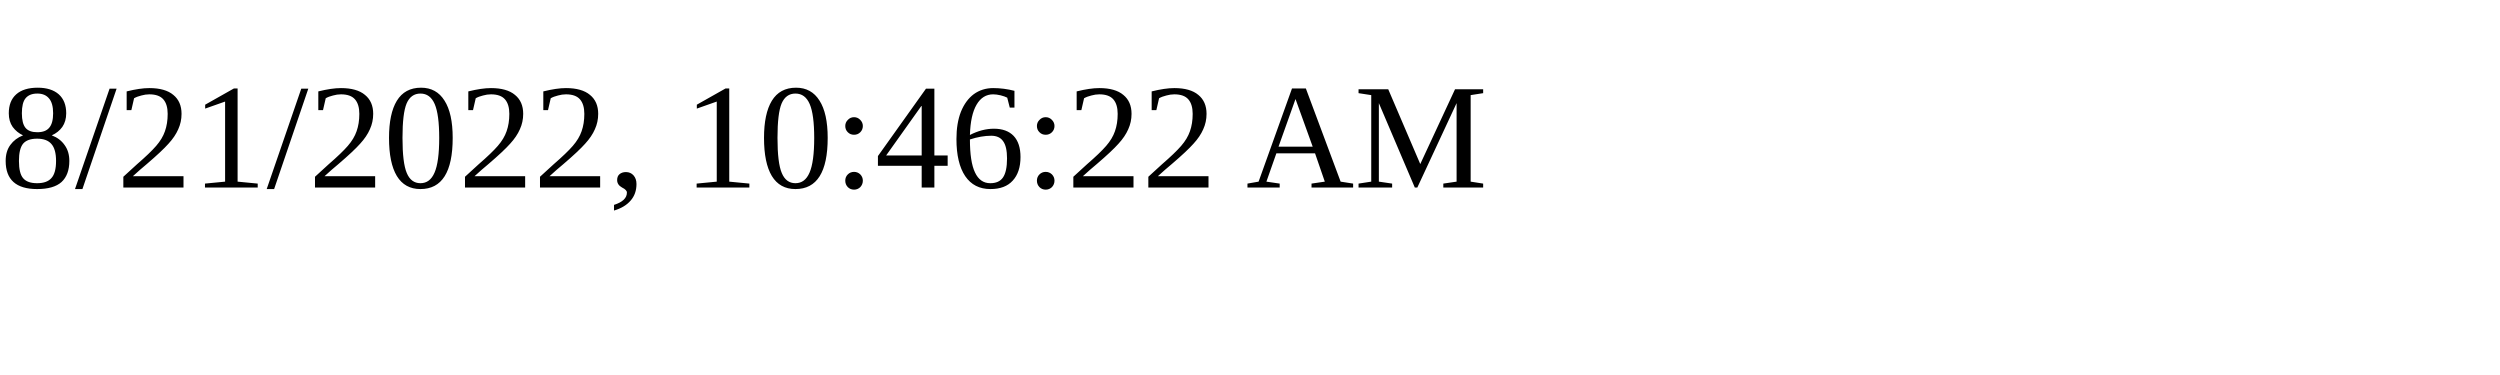
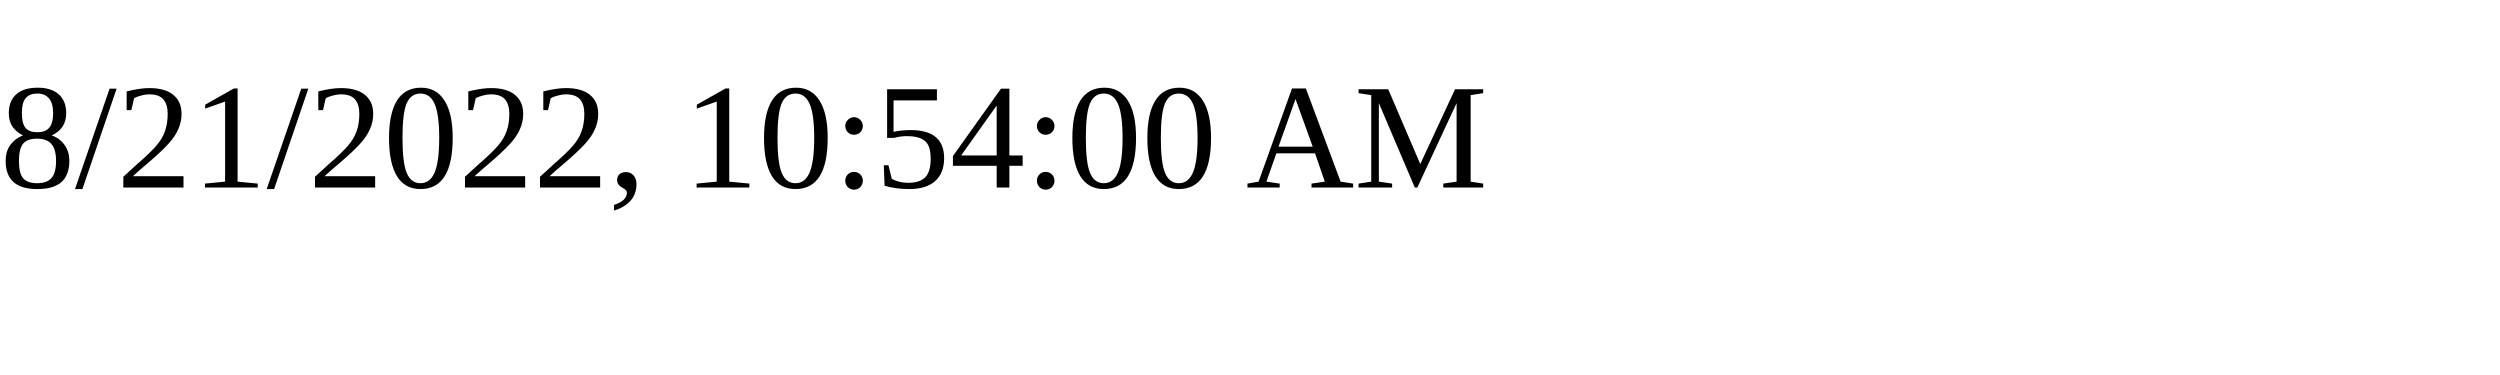
<svg xmlns="http://www.w3.org/2000/svg" height="30" width="200">
-   <text x="0" y="15">8/21/2022, 10:46:22 AM</text>
+   <text x="0" y="15">8/21/2022, 10:54:00 AM</text>
</svg>
